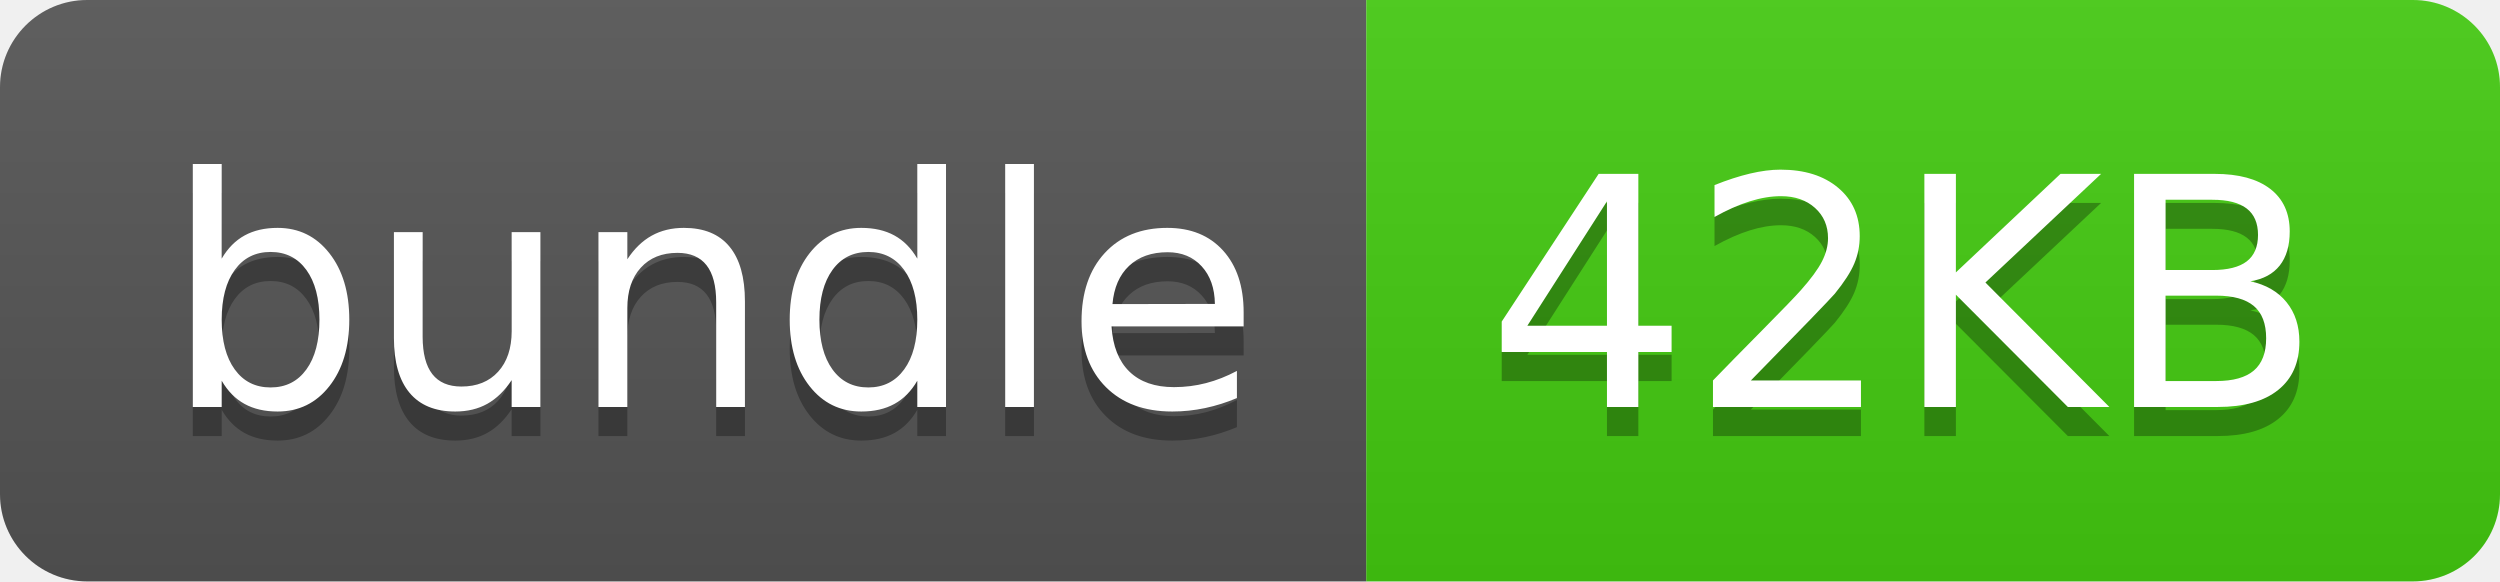
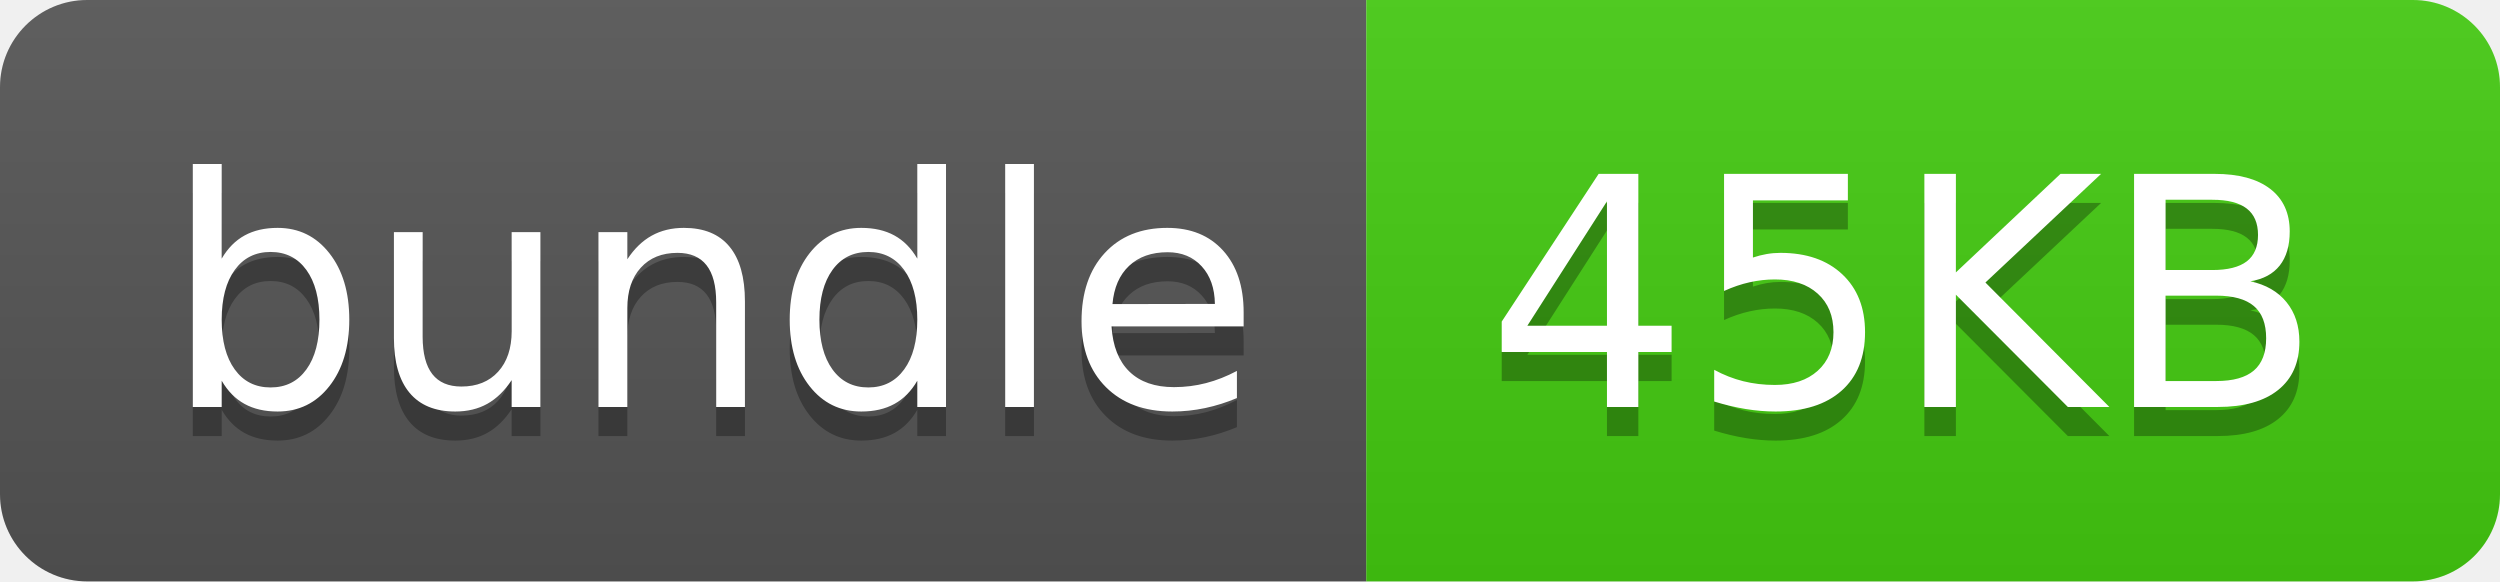
- <svg xmlns="http://www.w3.org/2000/svg" width="86" height="20" role="img" aria-label="bundle: 42KB">
+ <svg xmlns="http://www.w3.org/2000/svg" width="86" height="20" role="img" aria-label="bundle: 45KB">
  <linearGradient id="s" x2="0" y2="100%">
    <stop offset="0" stop-color="#bbb" stop-opacity=".1" />
    <stop offset="1" stop-opacity=".1" />
  </linearGradient>
  <clipPath id="r">
    <rect width="86" height="20" rx="3" fill="#fff" />
  </clipPath>
  <g clip-path="url(#r)">
    <rect width="47" height="20" fill="#555" />
    <rect x="47" width="39" height="20" fill="#4c1" />
    <rect width="86" height="20" fill="url(#s)" />
  </g>
  <g fill="#fff" text-anchor="middle" font-family="Verdana,Geneva,DejaVu Sans,sans-serif" text-rendering="geometricPrecision" font-size="110">
    <text aria-hidden="true" x="245" y="150" fill="#010101" fill-opacity=".3" transform="scale(.1)" textLength="370">bundle</text>
    <text x="245" y="140" transform="scale(.1)" fill="#fff" textLength="370">bundle</text>
-     <text aria-hidden="true" x="655" y="150" fill="#010101" fill-opacity=".3" transform="scale(.1)" textLength="290">42KB</text>
-     <text x="655" y="140" transform="scale(.1)" fill="#fff" textLength="290">42KB</text>
+     <text aria-hidden="true" x="655" y="150" fill="#010101" fill-opacity=".3" transform="scale(.1)" textLength="290">45KB</text>
+     <text x="655" y="140" transform="scale(.1)" fill="#fff" textLength="290">45KB</text>
  </g>
</svg>
